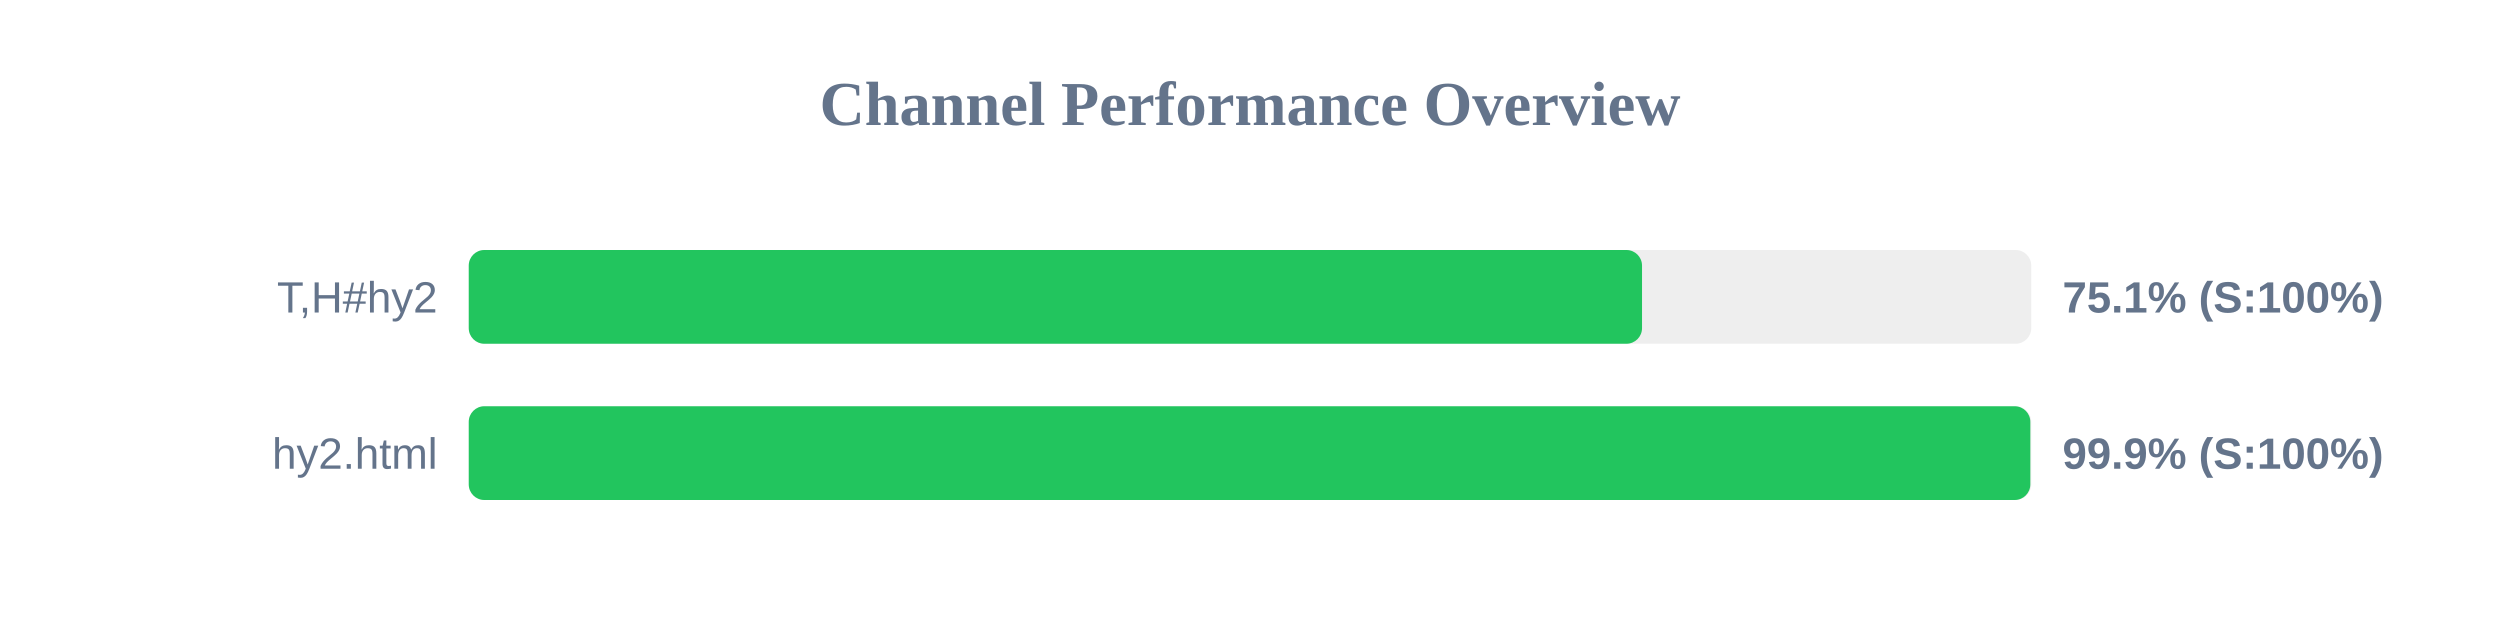
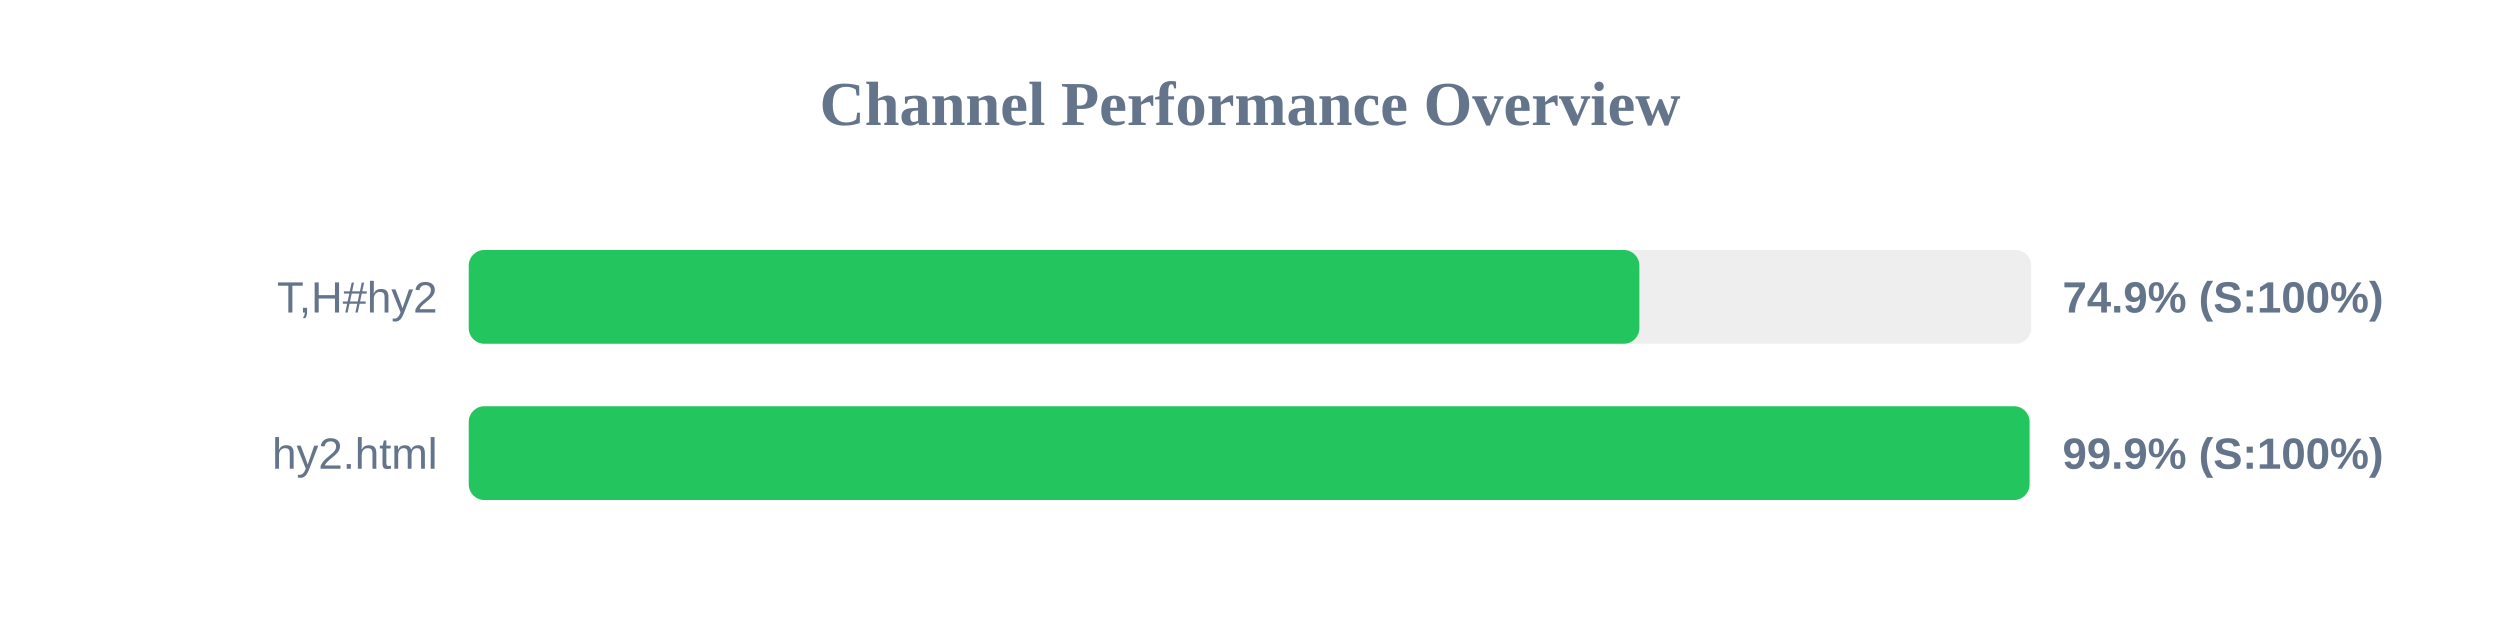
<svg xmlns="http://www.w3.org/2000/svg" width="800" height="200" version="1.1">
  <style>
        .row { font: 14px Arial; fill: #64748b; }
        .score { font: bold 14px Arial; fill: #64748b; }
    </style>
  <text x="400" y="40" text-anchor="middle" font-size="20px" font-weight="bold" fill="#64748b">Channel Performance Overview</text>
  <rect x="150" y="80" width="500" height="30" fill="#eee" rx="5" />
-   <rect x="150" y="80" width="375.45" height="30" fill="#22c55e" rx="5" />
+   <rect x="150" y="80" width="374.6" height="30" fill="#22c55e" rx="5" />
  <text x="140" y="100" text-anchor="end" class="row">T,H#hy2</text>
-   <text x="660" y="100" text-anchor="start" class="score">75.1% (S:100%)</text>
+   <text x="660" y="100" text-anchor="start" class="score">74.9% (S:100%)</text>
  <rect x="150" y="130" width="500" height="30" fill="#eee" rx="5" />
-   <rect x="150" y="130" width="499.7" height="30" fill="#22c55e" rx="5" />
+   <rect x="150" y="130" width="499.45" height="30" fill="#22c55e" rx="5" />
  <text x="140" y="150" text-anchor="end" class="row">hy2.html</text>
  <text x="660" y="150" text-anchor="start" class="score">99.9% (S:100%)</text>
</svg>
